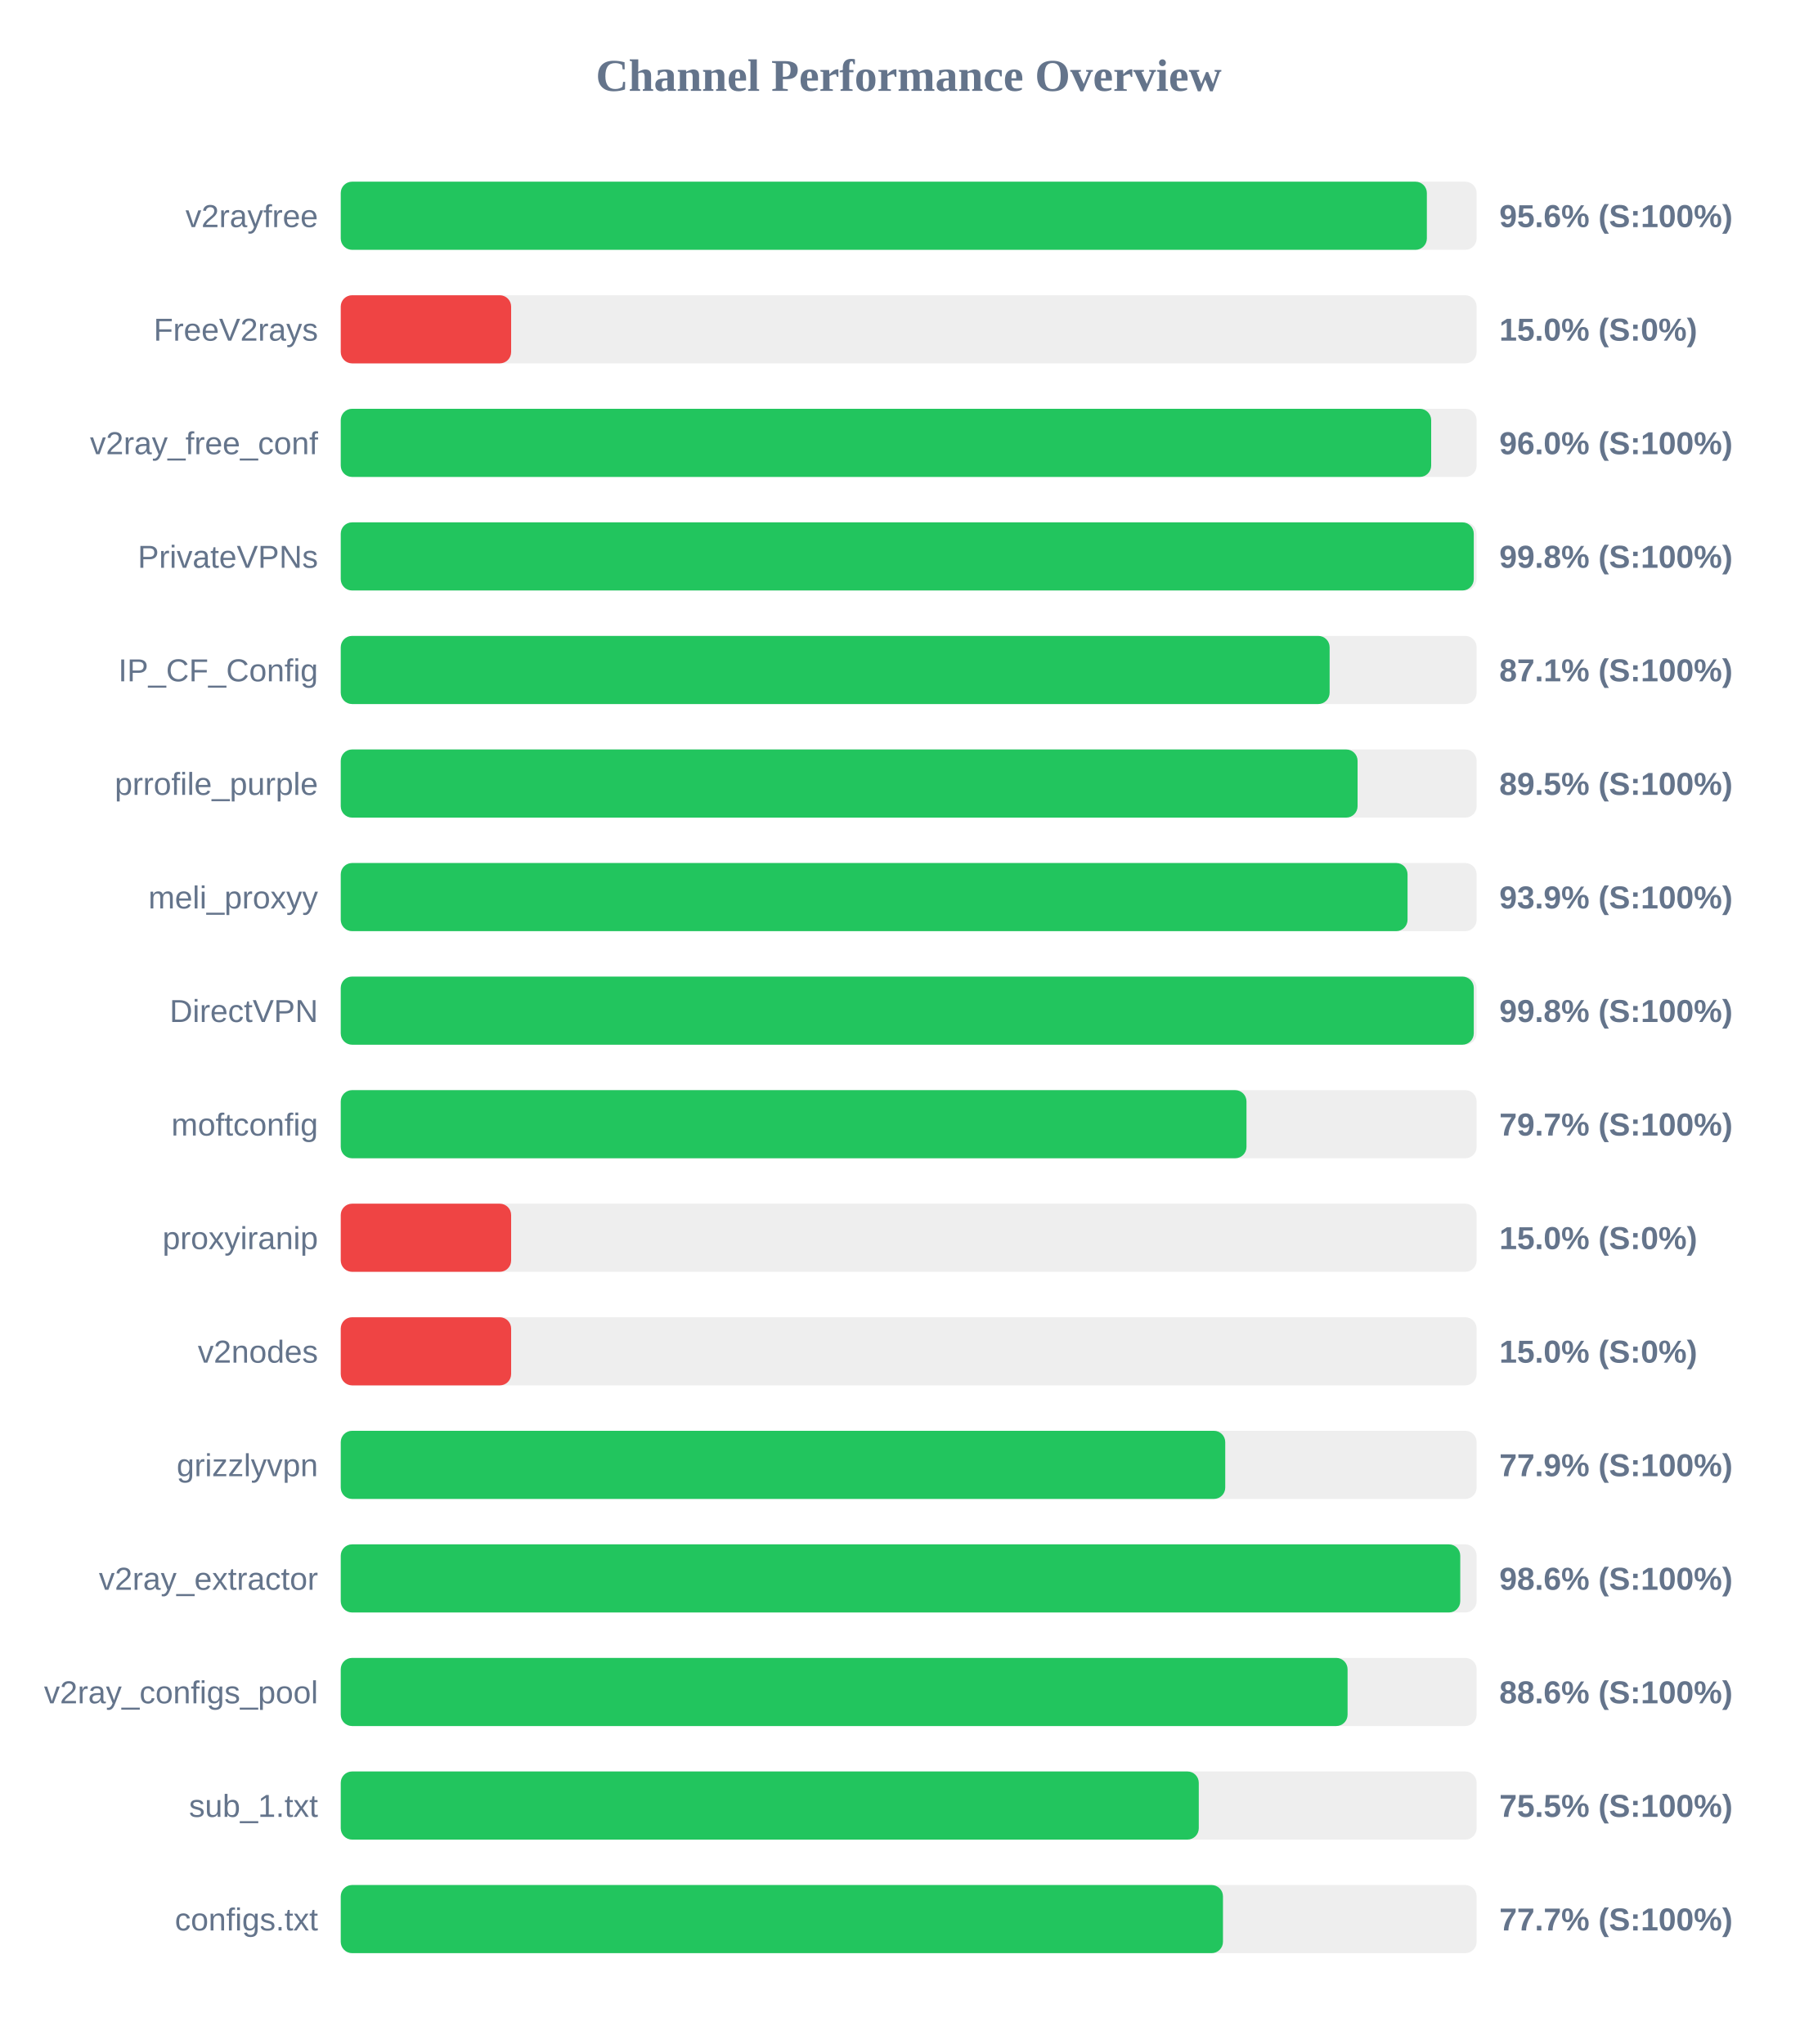
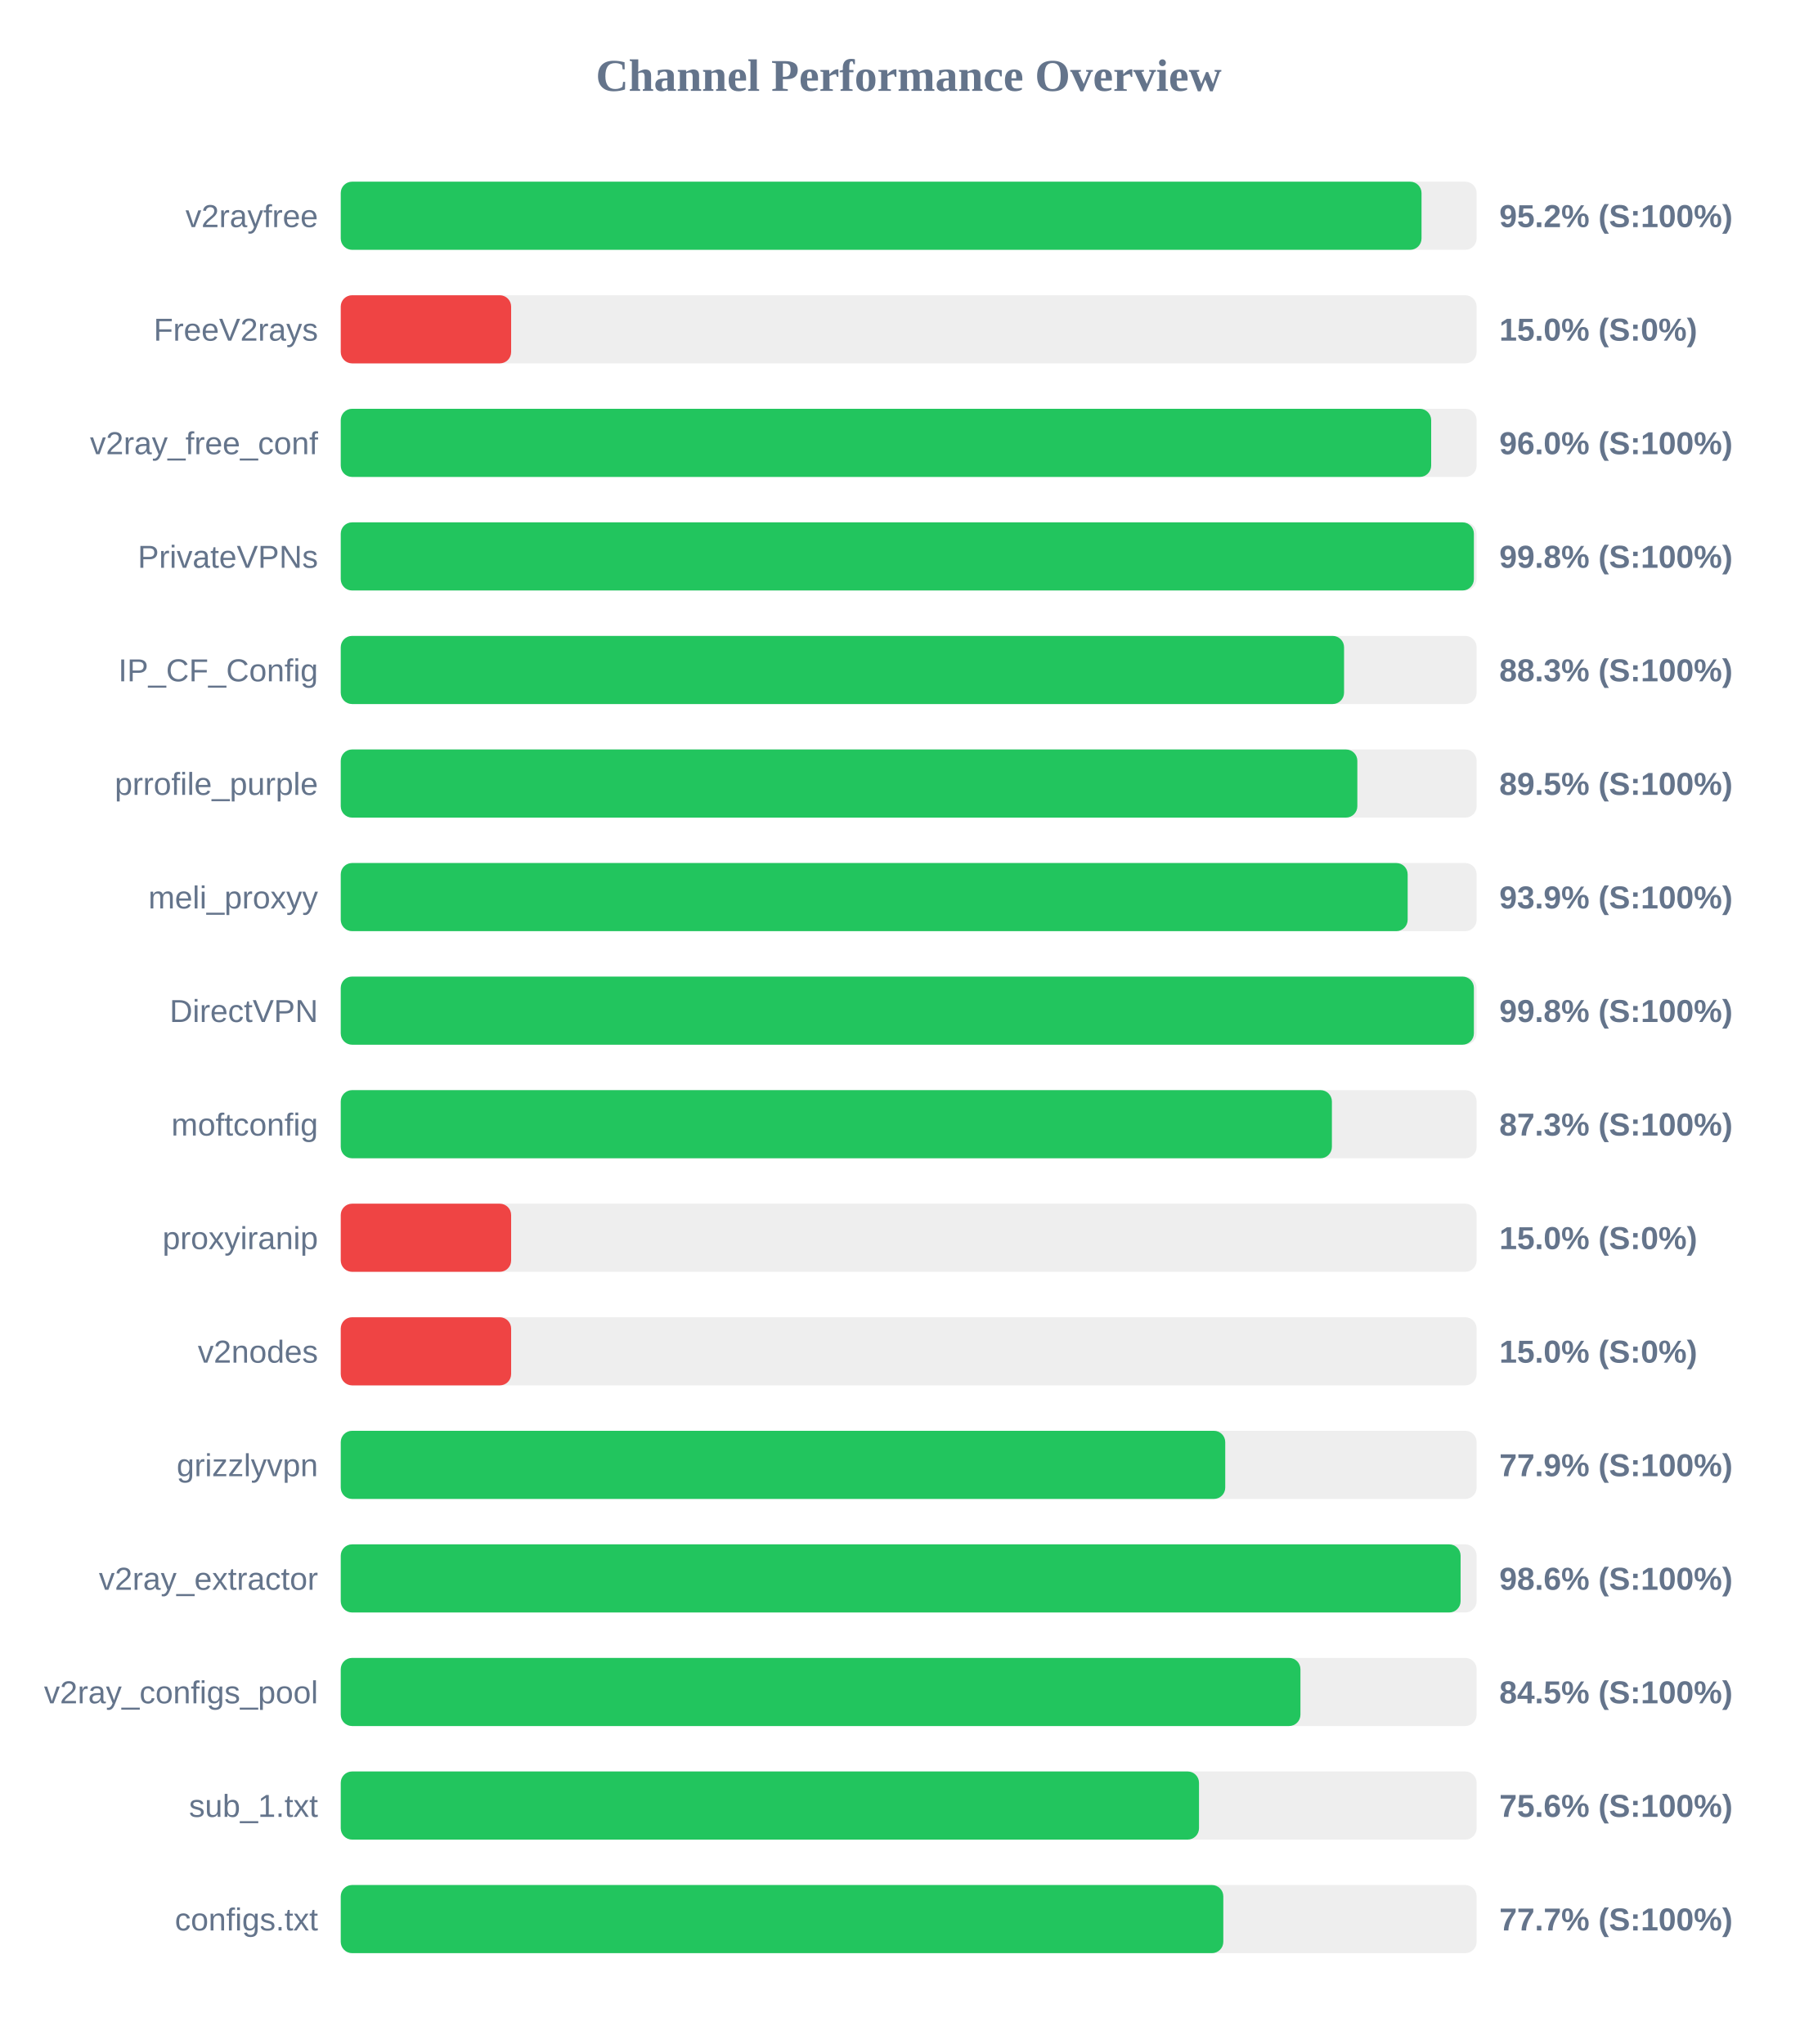
<svg xmlns="http://www.w3.org/2000/svg" width="800" height="900" version="1.1">
  <style>
        .row { font: 14px Arial; fill: #64748b; }
        .score { font: bold 14px Arial; fill: #64748b; }
    </style>
  <text x="400" y="40" text-anchor="middle" font-size="20px" font-weight="bold" fill="#64748b">Channel Performance Overview</text>
  <rect x="150" y="80" width="500" height="30" fill="#eee" rx="5" />
-   <rect x="150" y="80" width="478.1" height="30" fill="#22c55e" rx="5" />
+   <rect x="150" y="80" width="475.75" height="30" fill="#22c55e" rx="5" />
  <text x="140" y="100" text-anchor="end" class="row">v2rayfree</text>
-   <text x="660" y="100" text-anchor="start" class="score">95.6% (S:100%)</text>
+   <text x="660" y="100" text-anchor="start" class="score">95.2% (S:100%)</text>
  <rect x="150" y="130" width="500" height="30" fill="#eee" rx="5" />
  <rect x="150" y="130" width="75.0" height="30" fill="#ef4444" rx="5" />
  <text x="140" y="150" text-anchor="end" class="row">FreeV2rays</text>
  <text x="660" y="150" text-anchor="start" class="score">15.0% (S:0%)</text>
  <rect x="150" y="180" width="500" height="30" fill="#eee" rx="5" />
  <rect x="150" y="180" width="480.0" height="30" fill="#22c55e" rx="5" />
  <text x="140" y="200" text-anchor="end" class="row">v2ray_free_conf</text>
  <text x="660" y="200" text-anchor="start" class="score">96.0% (S:100%)</text>
  <rect x="150" y="230" width="500" height="30" fill="#eee" rx="5" />
-   <rect x="150" y="230" width="498.75" height="30" fill="#22c55e" rx="5" />
+   <rect x="150" y="230" width="498.8" height="30" fill="#22c55e" rx="5" />
  <text x="140" y="250" text-anchor="end" class="row">PrivateVPNs</text>
  <text x="660" y="250" text-anchor="start" class="score">99.8% (S:100%)</text>
  <rect x="150" y="280" width="500" height="30" fill="#eee" rx="5" />
-   <rect x="150" y="280" width="435.3" height="30" fill="#22c55e" rx="5" />
+   <rect x="150" y="280" width="441.65" height="30" fill="#22c55e" rx="5" />
  <text x="140" y="300" text-anchor="end" class="row">IP_CF_Config</text>
-   <text x="660" y="300" text-anchor="start" class="score">87.1% (S:100%)</text>
+   <text x="660" y="300" text-anchor="start" class="score">88.3% (S:100%)</text>
  <rect x="150" y="330" width="500" height="30" fill="#eee" rx="5" />
-   <rect x="150" y="330" width="447.6" height="30" fill="#22c55e" rx="5" />
+   <rect x="150" y="330" width="447.5" height="30" fill="#22c55e" rx="5" />
  <text x="140" y="350" text-anchor="end" class="row">prrofile_purple</text>
  <text x="660" y="350" text-anchor="start" class="score">89.5% (S:100%)</text>
  <rect x="150" y="380" width="500" height="30" fill="#eee" rx="5" />
-   <rect x="150" y="380" width="469.6" height="30" fill="#22c55e" rx="5" />
+   <rect x="150" y="380" width="469.65" height="30" fill="#22c55e" rx="5" />
  <text x="140" y="400" text-anchor="end" class="row">meli_proxyy</text>
  <text x="660" y="400" text-anchor="start" class="score">93.9% (S:100%)</text>
  <rect x="150" y="430" width="500" height="30" fill="#eee" rx="5" />
-   <rect x="150" y="430" width="498.75" height="30" fill="#22c55e" rx="5" />
+   <rect x="150" y="430" width="498.8" height="30" fill="#22c55e" rx="5" />
  <text x="140" y="450" text-anchor="end" class="row">DirectVPN</text>
  <text x="660" y="450" text-anchor="start" class="score">99.8% (S:100%)</text>
  <rect x="150" y="480" width="500" height="30" fill="#eee" rx="5" />
-   <rect x="150" y="480" width="398.7" height="30" fill="#22c55e" rx="5" />
+   <rect x="150" y="480" width="436.3" height="30" fill="#22c55e" rx="5" />
  <text x="140" y="500" text-anchor="end" class="row">moftconfig</text>
-   <text x="660" y="500" text-anchor="start" class="score">79.7% (S:100%)</text>
+   <text x="660" y="500" text-anchor="start" class="score">87.3% (S:100%)</text>
  <rect x="150" y="530" width="500" height="30" fill="#eee" rx="5" />
  <rect x="150" y="530" width="75.0" height="30" fill="#ef4444" rx="5" />
  <text x="140" y="550" text-anchor="end" class="row">proxyiranip</text>
  <text x="660" y="550" text-anchor="start" class="score">15.0% (S:0%)</text>
  <rect x="150" y="580" width="500" height="30" fill="#eee" rx="5" />
  <rect x="150" y="580" width="75.0" height="30" fill="#ef4444" rx="5" />
  <text x="140" y="600" text-anchor="end" class="row">v2nodes</text>
  <text x="660" y="600" text-anchor="start" class="score">15.0% (S:0%)</text>
  <rect x="150" y="630" width="500" height="30" fill="#eee" rx="5" />
  <rect x="150" y="630" width="389.35" height="30" fill="#22c55e" rx="5" />
  <text x="140" y="650" text-anchor="end" class="row">grizzlyvpn</text>
  <text x="660" y="650" text-anchor="start" class="score">77.9% (S:100%)</text>
  <rect x="150" y="680" width="500" height="30" fill="#eee" rx="5" />
-   <rect x="150" y="680" width="492.8" height="30" fill="#22c55e" rx="5" />
+   <rect x="150" y="680" width="492.95" height="30" fill="#22c55e" rx="5" />
  <text x="140" y="700" text-anchor="end" class="row">v2ray_extractor</text>
  <text x="660" y="700" text-anchor="start" class="score">98.6% (S:100%)</text>
  <rect x="150" y="730" width="500" height="30" fill="#eee" rx="5" />
-   <rect x="150" y="730" width="443.2" height="30" fill="#22c55e" rx="5" />
+   <rect x="150" y="730" width="422.45" height="30" fill="#22c55e" rx="5" />
  <text x="140" y="750" text-anchor="end" class="row">v2ray_configs_pool</text>
-   <text x="660" y="750" text-anchor="start" class="score">88.6% (S:100%)</text>
+   <text x="660" y="750" text-anchor="start" class="score">84.5% (S:100%)</text>
  <rect x="150" y="780" width="500" height="30" fill="#eee" rx="5" />
-   <rect x="150" y="780" width="377.7" height="30" fill="#22c55e" rx="5" />
+   <rect x="150" y="780" width="377.8" height="30" fill="#22c55e" rx="5" />
  <text x="140" y="800" text-anchor="end" class="row">sub_1.txt</text>
-   <text x="660" y="800" text-anchor="start" class="score">75.5% (S:100%)</text>
+   <text x="660" y="800" text-anchor="start" class="score">75.6% (S:100%)</text>
  <rect x="150" y="830" width="500" height="30" fill="#eee" rx="5" />
-   <rect x="150" y="830" width="388.35" height="30" fill="#22c55e" rx="5" />
+   <rect x="150" y="830" width="388.5" height="30" fill="#22c55e" rx="5" />
  <text x="140" y="850" text-anchor="end" class="row">configs.txt</text>
  <text x="660" y="850" text-anchor="start" class="score">77.7% (S:100%)</text>
</svg>
